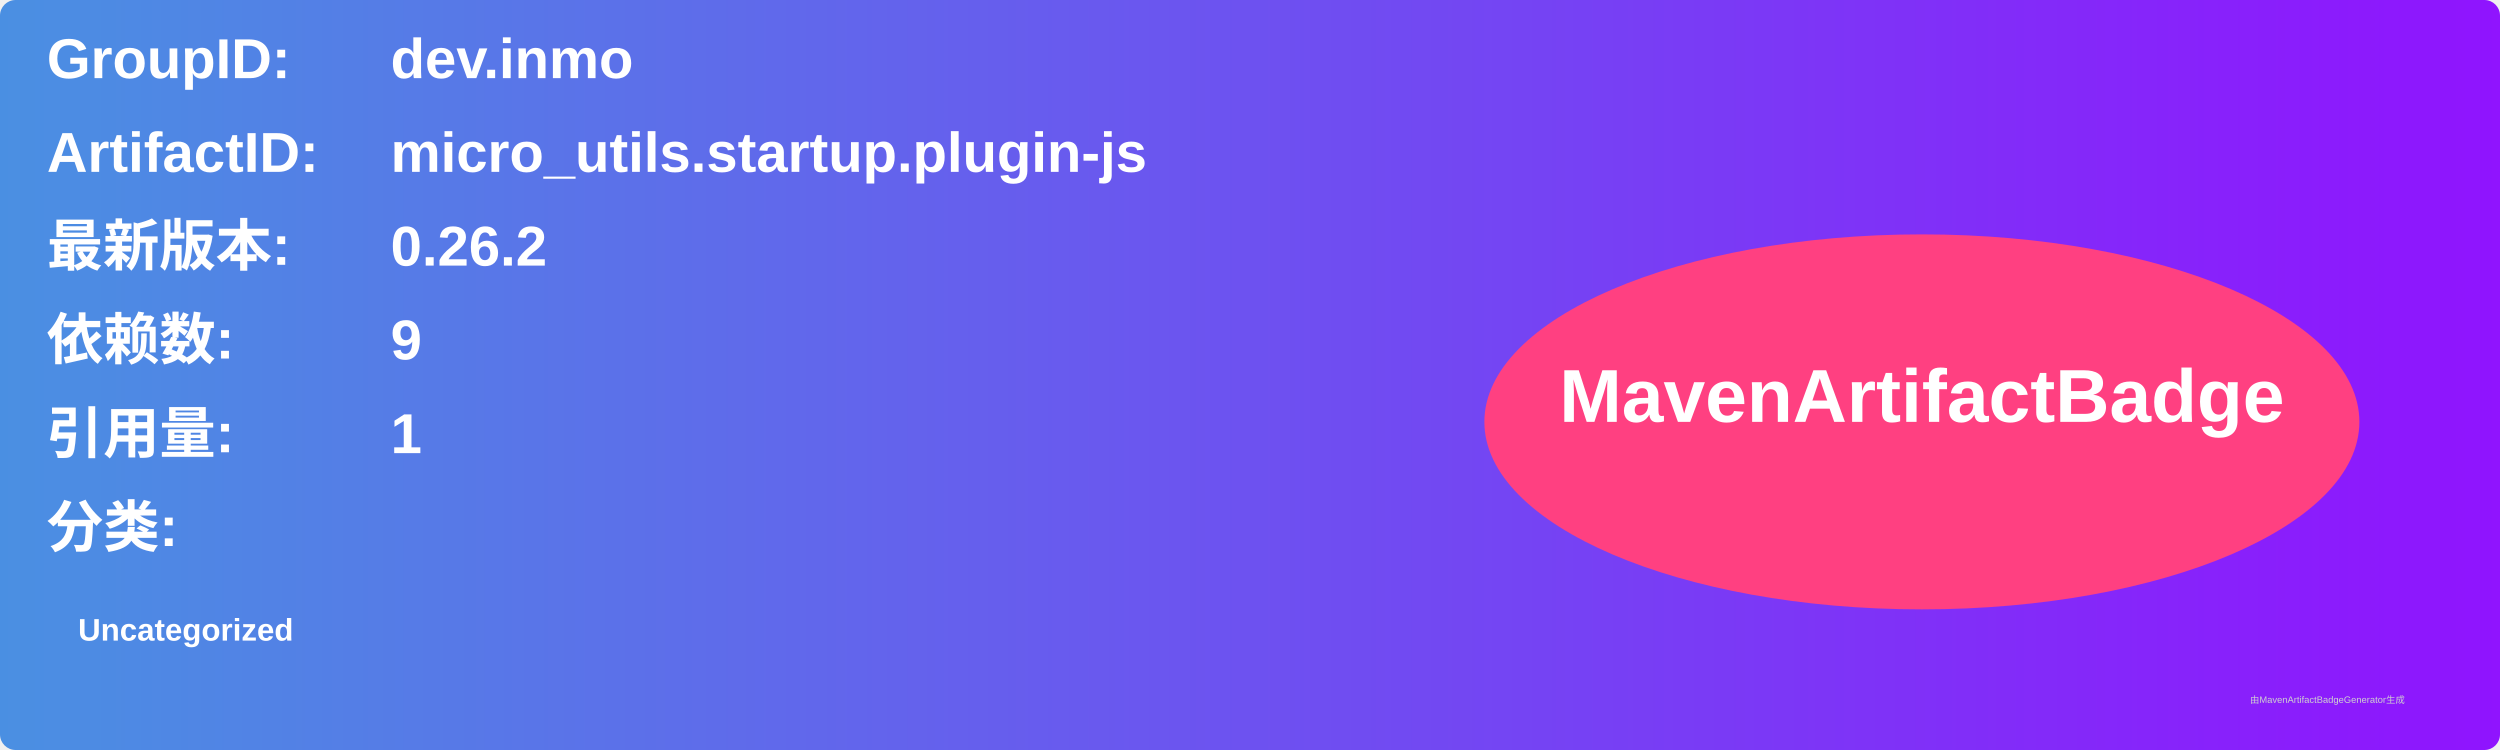
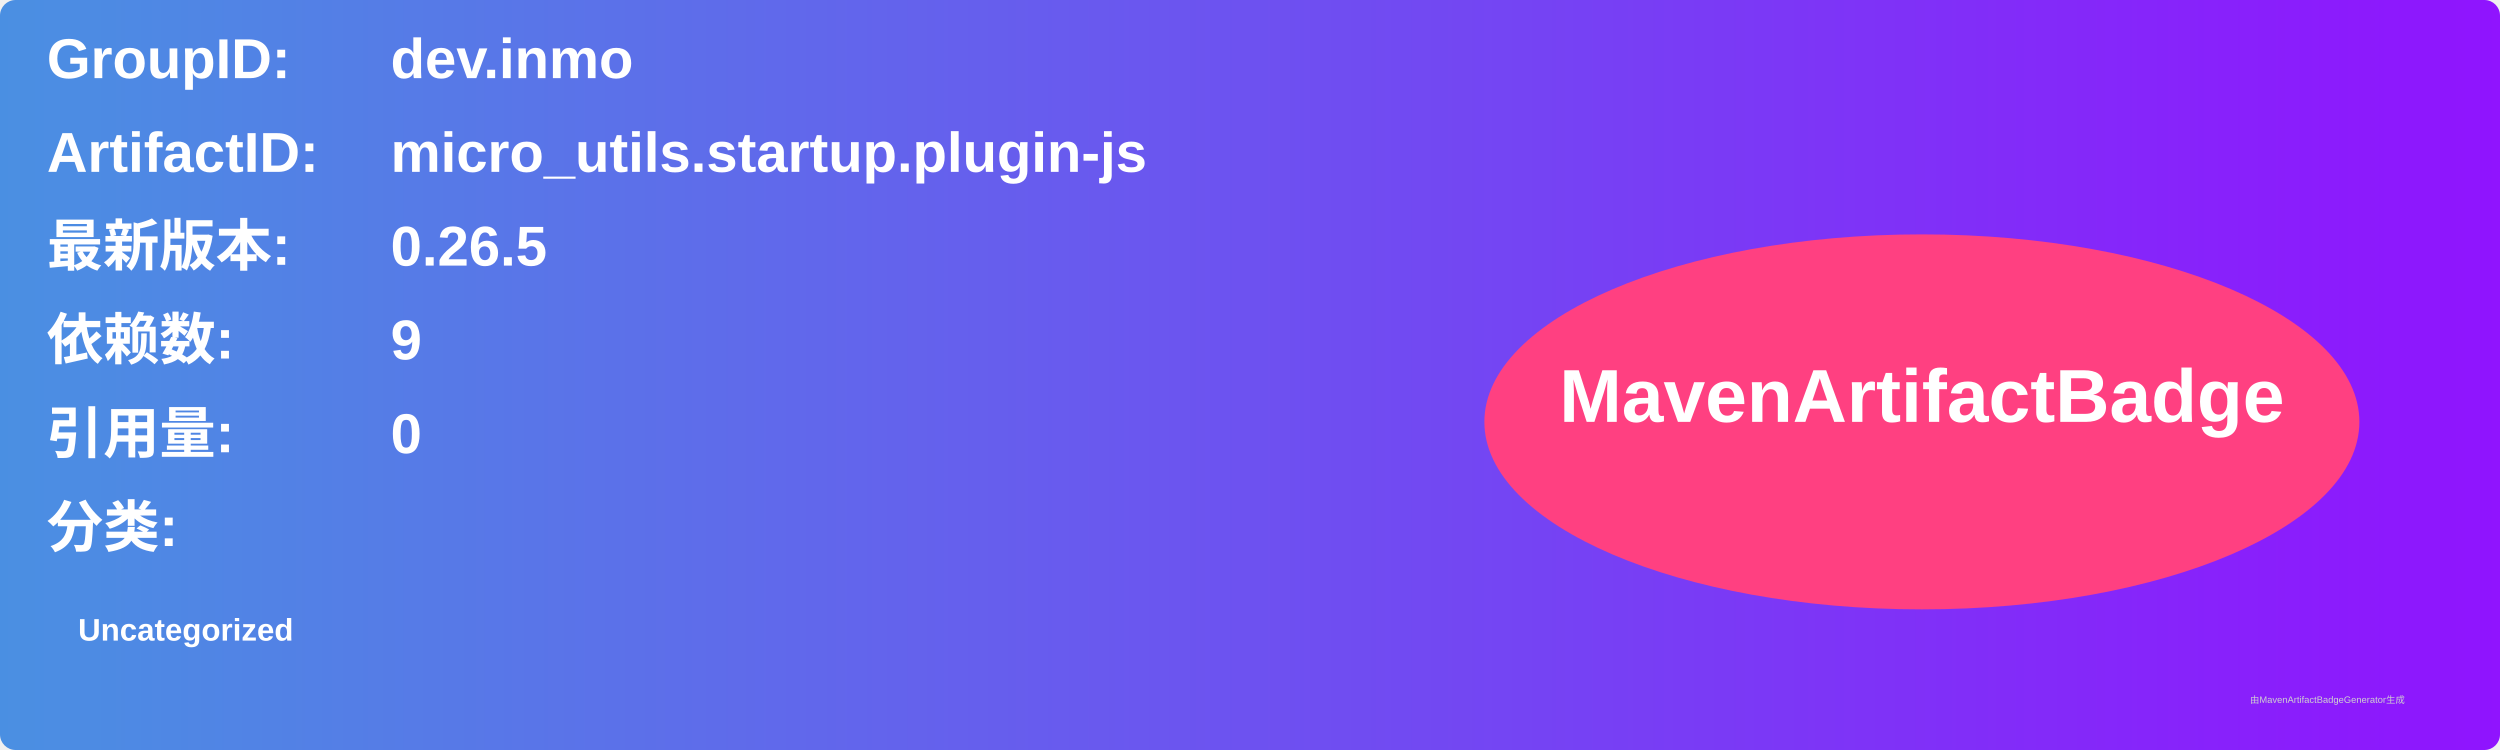
<svg xmlns="http://www.w3.org/2000/svg" width="800" height="240" viewBox="0 0 800 240">
  <linearGradient id="grad" x1="0%" y1="0%" x2="100%" y2="0%">
    <stop offset="0%" stop-color="#4a90e2" />
    <stop offset="100%" stop-color="#9013fe" />
  </linearGradient>
  <rect width="100%" height="100%" rx="5" ry="5" fill="url(#grad)" />
  <g transform="translate(15, 15)">
    <text x="0" y="10" font-family="Arial" font-size="18" fill="white" font-weight="bold" width="260">GroupID:</text>
    <text x="110" y="10" font-family="Arial" font-size="18" fill="white" font-weight="bold" width="460">dev.inmo</text>
    <text x="0" y="40" font-family="Arial" font-size="18" fill="white" font-weight="bold" width="260">ArtifactID:</text>
    <text x="110" y="40" font-family="Arial" font-size="18" fill="white" font-weight="bold" width="460">micro_utils.startup.plugin-js</text>
    <text x="0" y="70" font-family="Arial" font-size="18" fill="white" font-weight="bold">最新版本:</text>
    <text x="110" y="70" font-family="Arial" font-size="18" fill="white" font-weight="bold">
-       <tspan font-weight="bold">0.26.2</tspan>
+       <tspan font-weight="bold">0.26.5</tspan>
    </text>
    <text x="0" y="100" font-family="Arial" font-size="18" fill="white" font-weight="bold">依赖数: </text>
    <text x="110" y="100" font-family="Arial" font-size="18" fill="white">
      <tspan font-weight="bold">9</tspan>
    </text>
    <text x="0" y="130" font-family="Arial" font-size="18" fill="white" font-weight="bold">引用量: </text>
    <text x="110" y="130" font-family="Arial" font-size="18" fill="white">
-       <tspan font-weight="bold">1</tspan>
+       <tspan font-weight="bold">0</tspan>
    </text>
    <text x="0" y="160" font-family="Arial" font-size="18" fill="white" font-weight="bold">分类:</text>
    <text x="10" y="190" font-family="Arial" font-size="10" fill="white">
      <tspan font-weight="bold">Uncategorized</tspan>
    </text>
    <ellipse cx="600" cy="120" rx="140" ry="60" fill="#ff4081" />
    <text x="600" y="120" text-anchor="middle" font-family="Arial" font-size="24" fill="white" font-weight="bold">MavenArtifactBadge</text>
  </g>
  <text x="720" y="225" font-family="Arial" font-size="3" fill="#d0d0d0">由MavenArtifactBadgeGenerator生成</text>
</svg>
